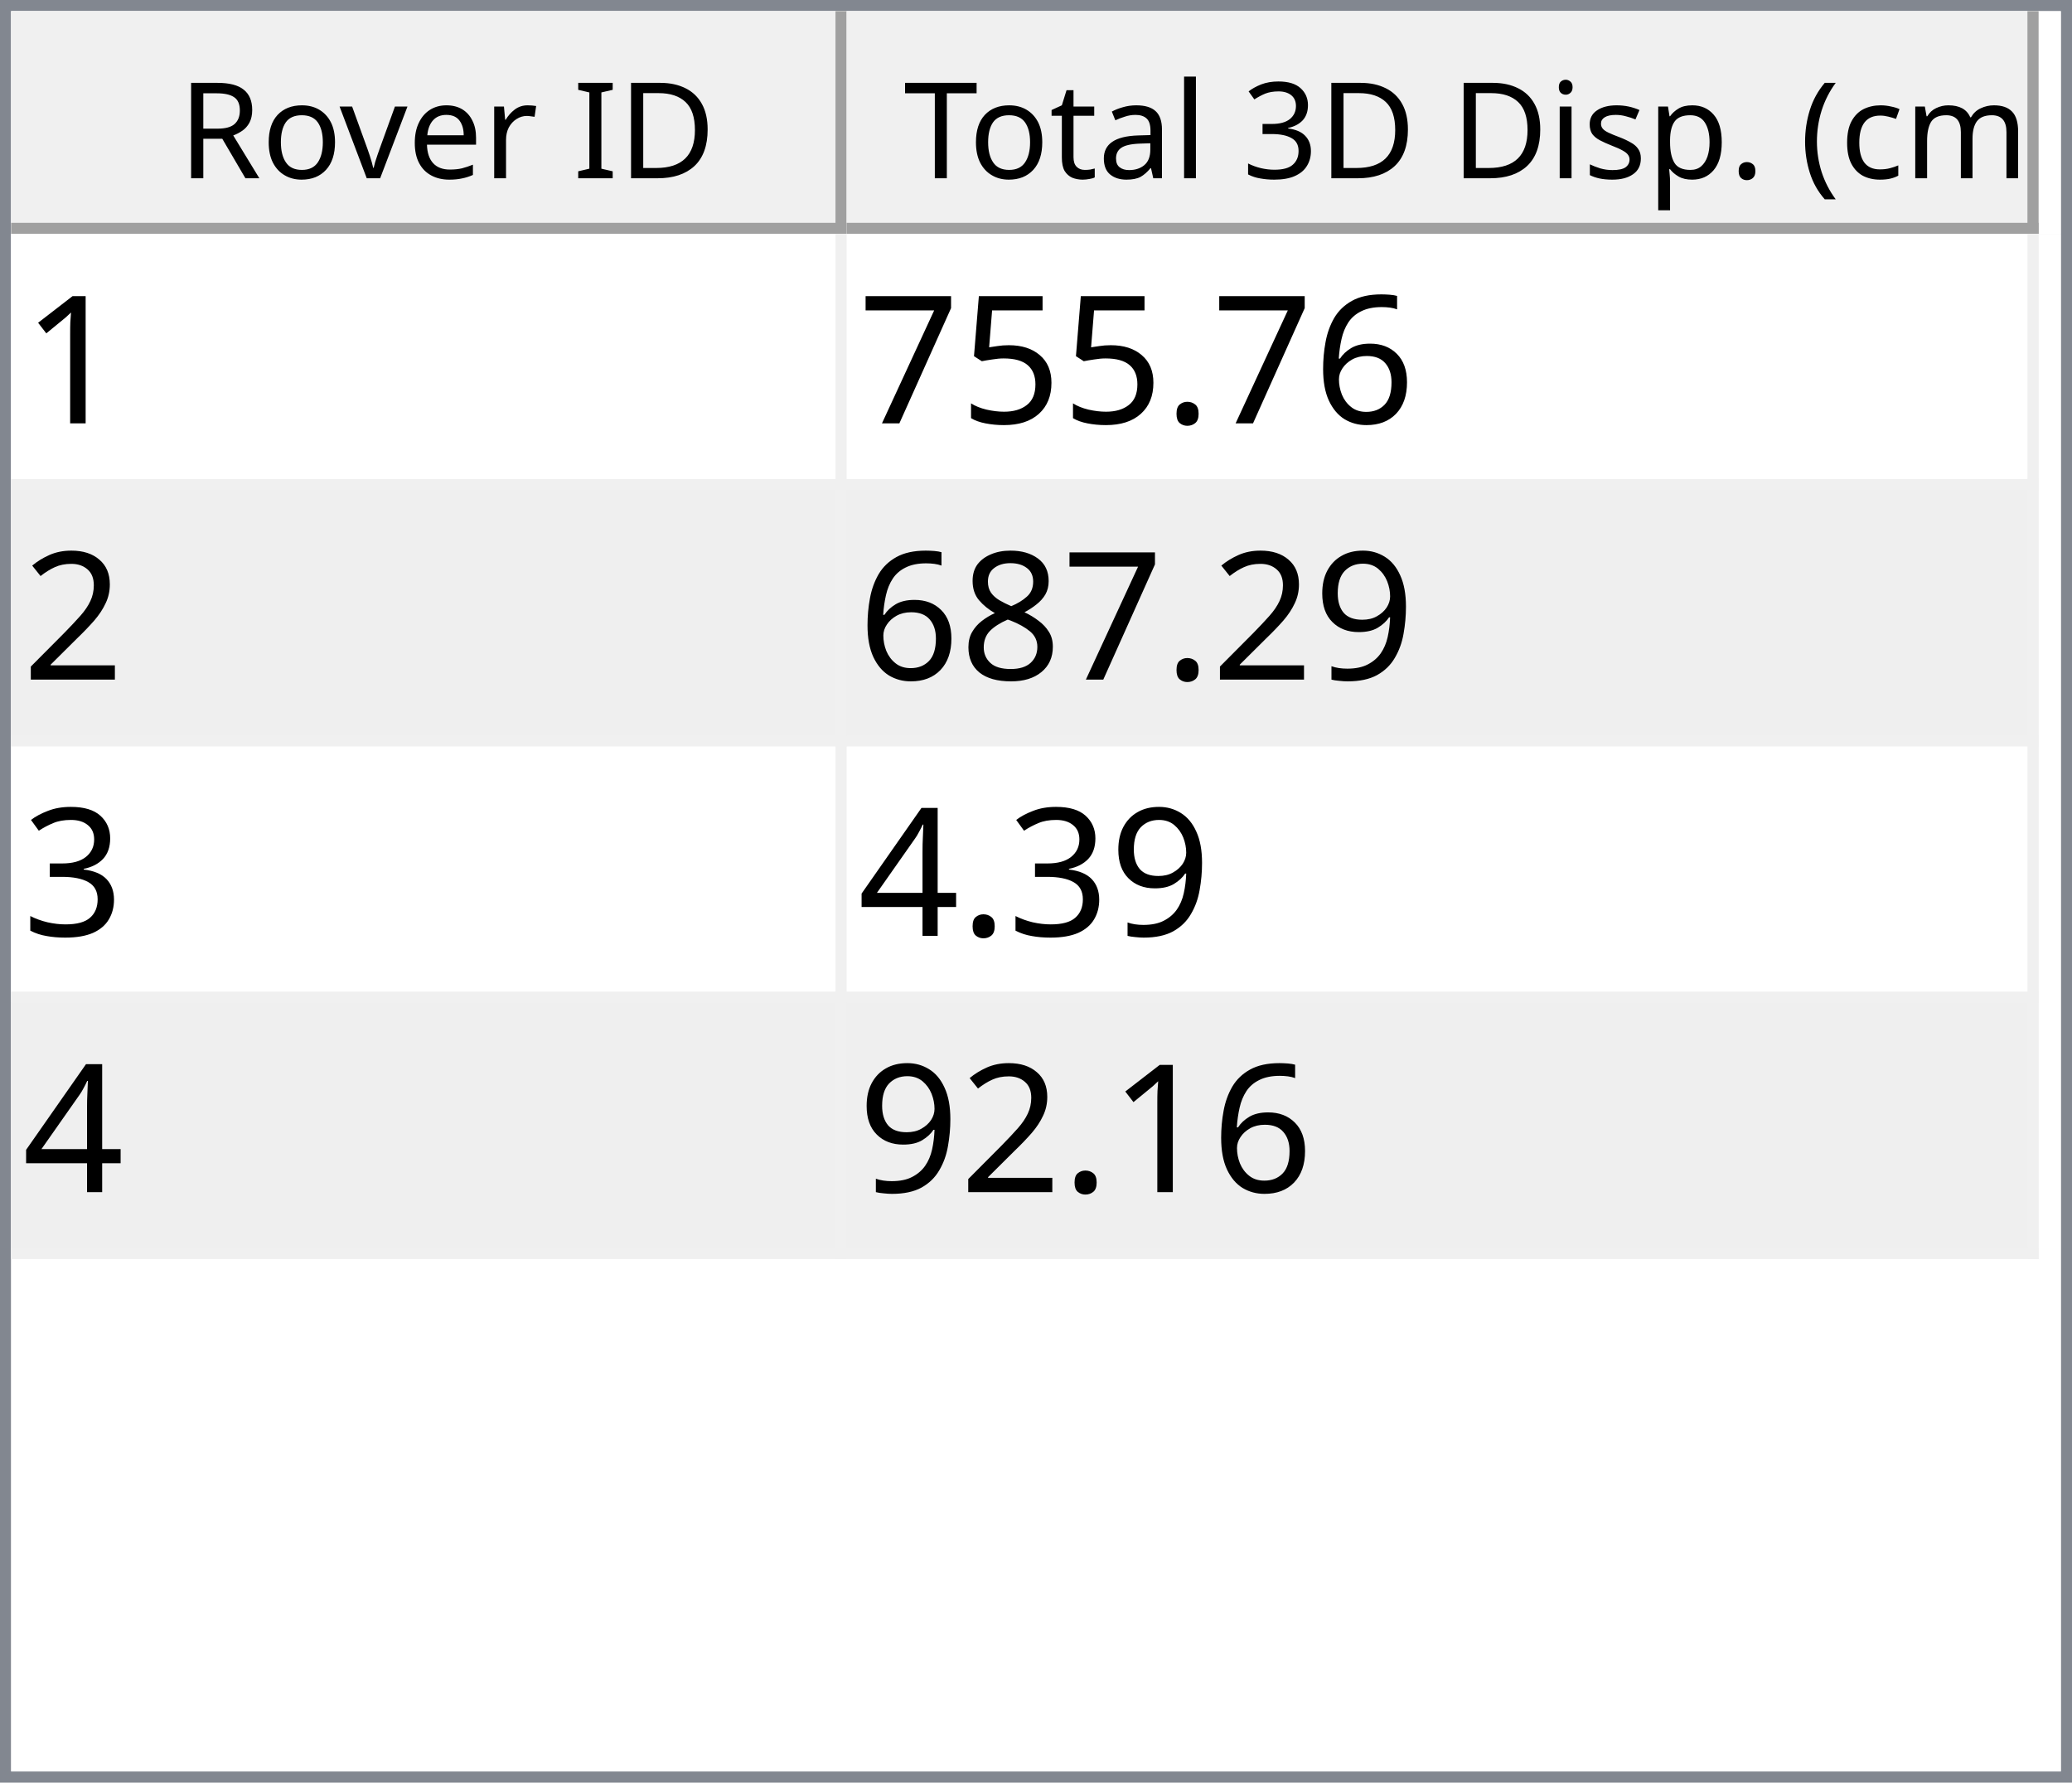
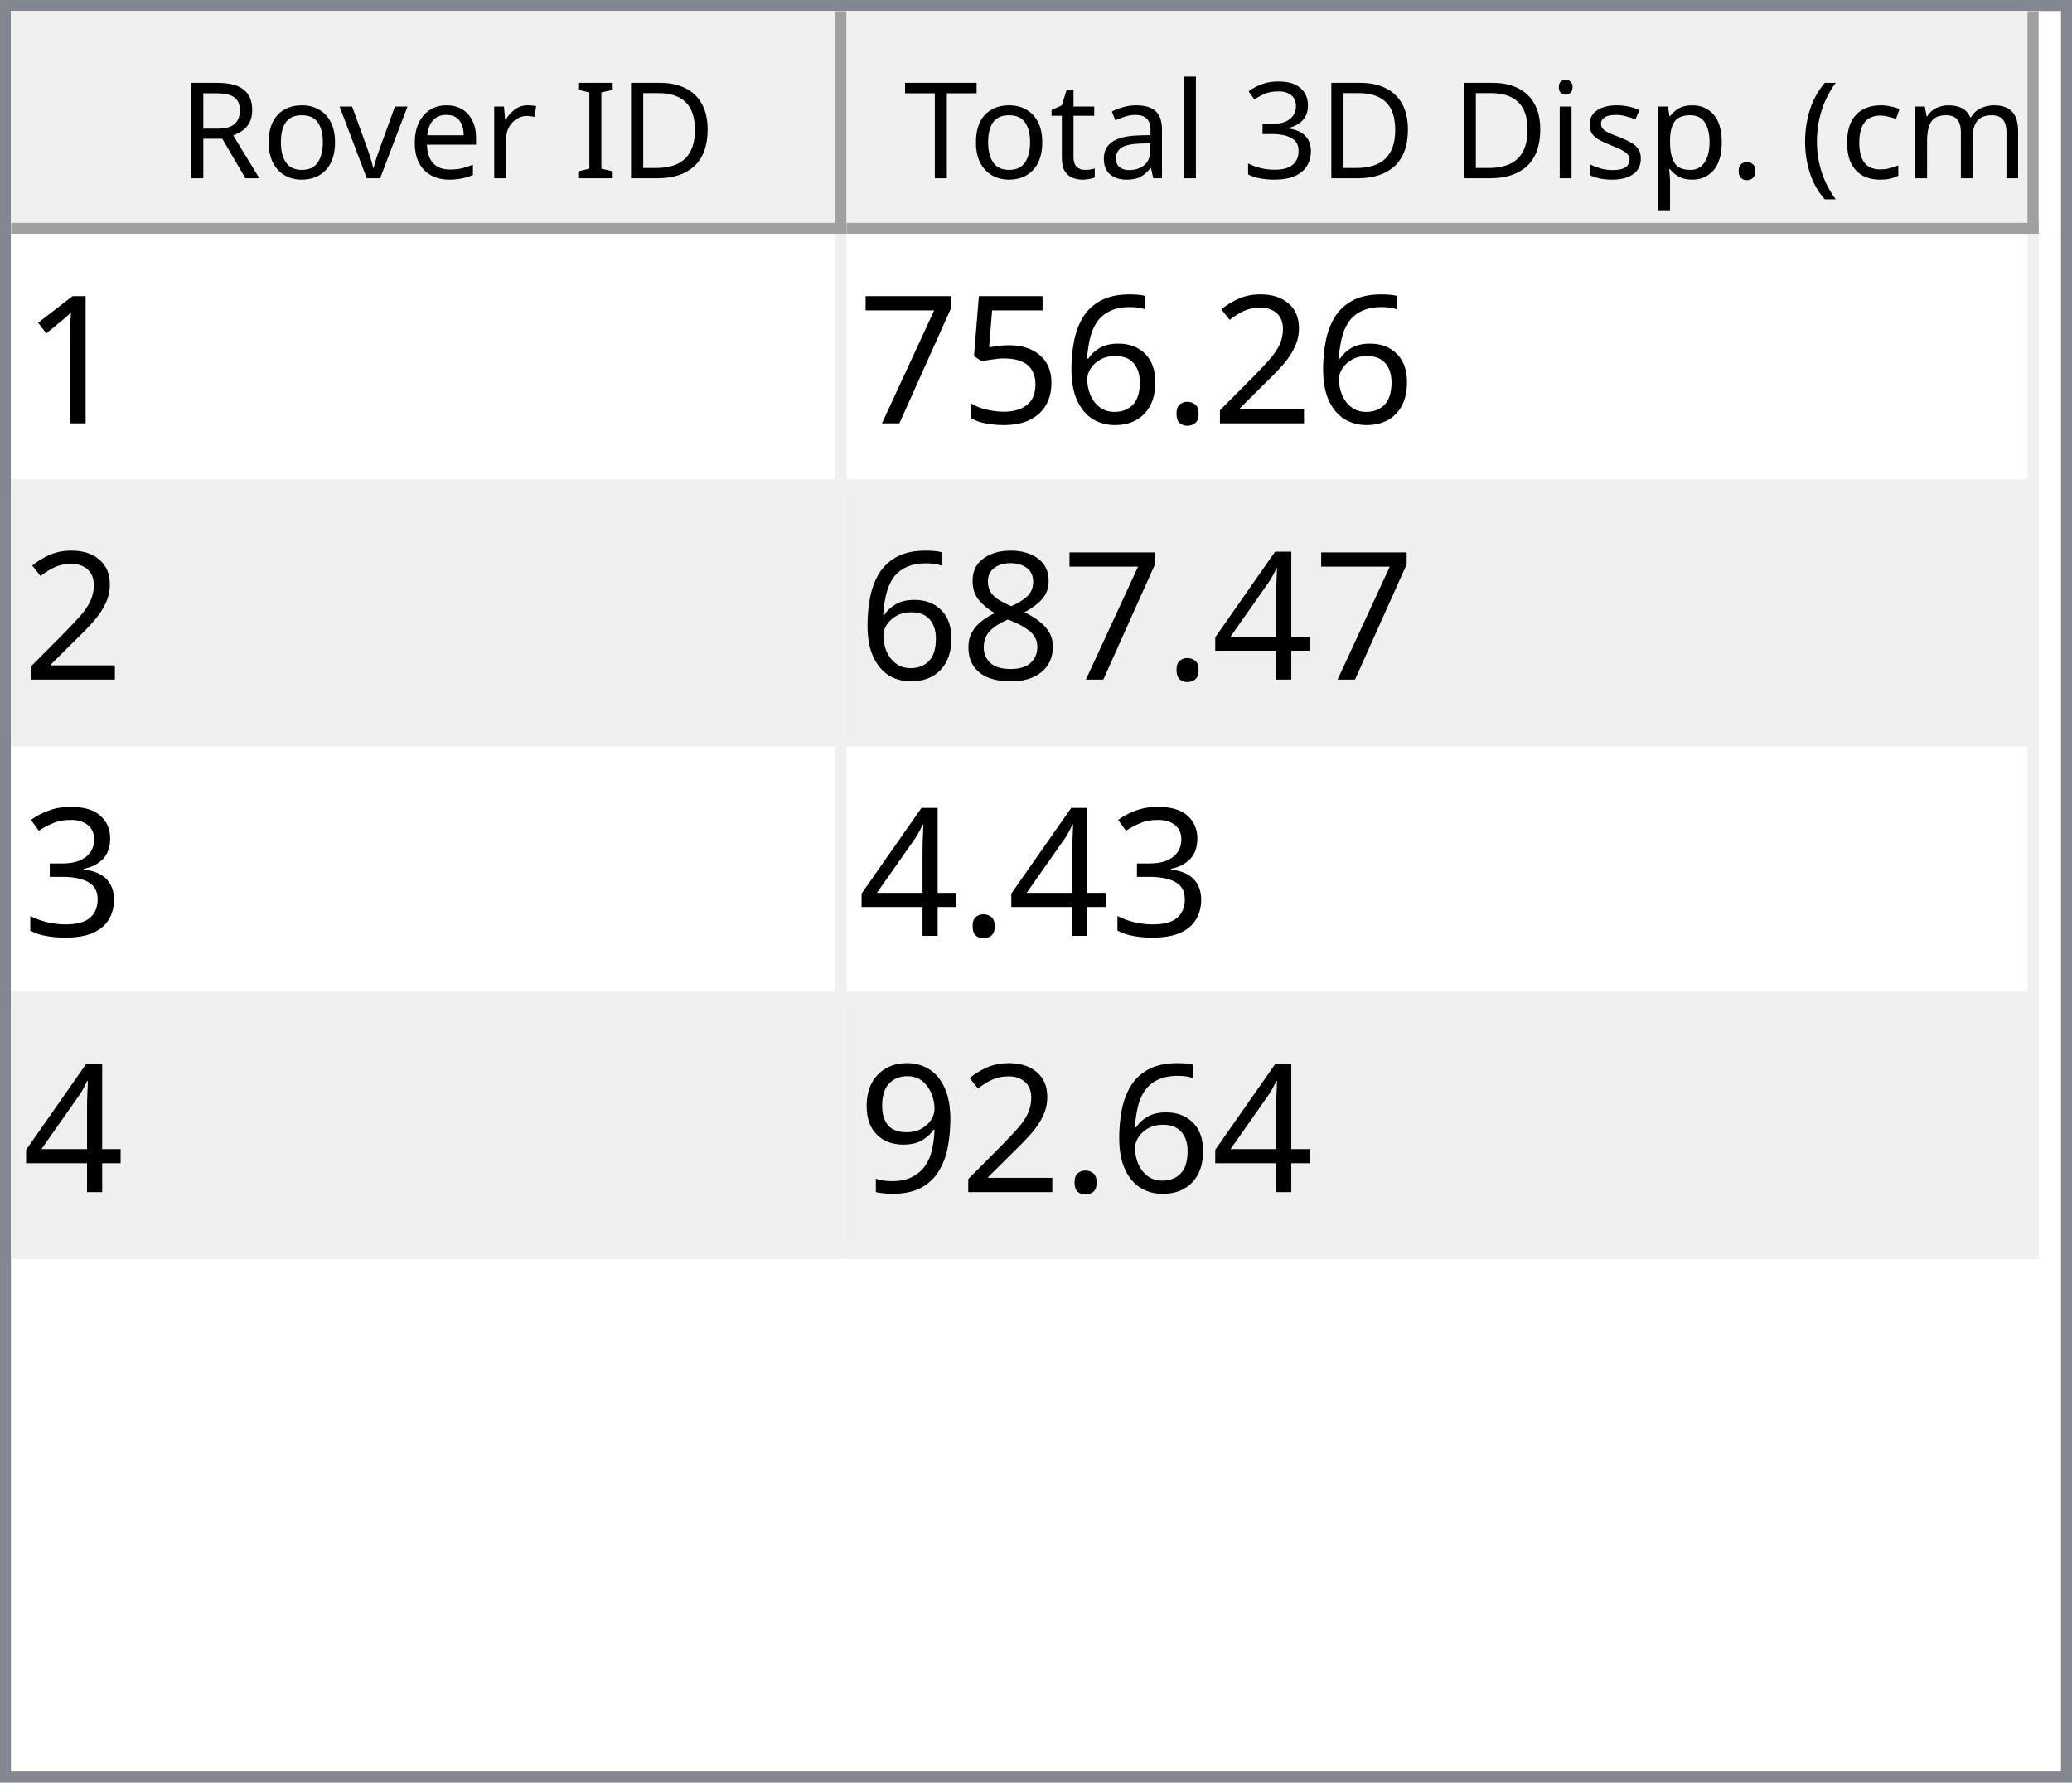
<svg xmlns="http://www.w3.org/2000/svg" style="fill-opacity:1; color-rendering:auto; color-interpolation:auto; text-rendering:auto; stroke:black; stroke-linecap:square; stroke-miterlimit:10; shape-rendering:auto; stroke-opacity:1; fill:black; stroke-dasharray:none; font-weight:normal; stroke-width:1; font-family:'Dialog'; font-style:normal; stroke-linejoin:miter; font-size:12px; stroke-dashoffset:0; image-rendering:auto;" width="186" height="160">
  <defs id="genericDefs" />
  <g>
    <defs id="defs1">
      <clipPath clipPathUnits="userSpaceOnUse" id="clipPath1">
        <path d="M0 0 L186 0 L186 160 L0 160 L0 0 Z" />
      </clipPath>
      <clipPath clipPathUnits="userSpaceOnUse" id="clipPath2">
        <path d="M0 0 L0 160 L186 160 L186 0 Z" />
      </clipPath>
      <clipPath clipPathUnits="userSpaceOnUse" id="clipPath3">
        <path d="M0 0 L0 20 L184 20 L184 0 Z" />
      </clipPath>
      <clipPath clipPathUnits="userSpaceOnUse" id="clipPath4">
        <path d="M0 0 L0 20 L75 20 L75 0 Z" />
      </clipPath>
      <clipPath clipPathUnits="userSpaceOnUse" id="clipPath5">
        <path d="M1 1 L1 19 L74 19 L74 1 Z" />
      </clipPath>
      <clipPath clipPathUnits="userSpaceOnUse" id="clipPath6">
        <path d="M0 0 L0 18 L73 18 L73 0 Z" />
      </clipPath>
      <clipPath clipPathUnits="userSpaceOnUse" id="clipPath7">
        <path d="M-0.5 -0.5 L-0.5 19.5 L74.5 19.5 L74.5 -0.5 Z" />
      </clipPath>
      <clipPath clipPathUnits="userSpaceOnUse" id="clipPath8">
        <path d="M0 0 L0 20 L107 20 L107 0 Z" />
      </clipPath>
      <clipPath clipPathUnits="userSpaceOnUse" id="clipPath9">
        <path d="M1 1 L1 19 L106 19 L106 1 Z" />
      </clipPath>
      <clipPath clipPathUnits="userSpaceOnUse" id="clipPath10">
        <path d="M0 0 L0 18 L105 18 L105 0 Z" />
      </clipPath>
      <clipPath clipPathUnits="userSpaceOnUse" id="clipPath11">
        <path d="M-0.5 -0.5 L-0.5 19.5 L106.5 19.5 L106.5 -0.5 Z" />
      </clipPath>
      <clipPath clipPathUnits="userSpaceOnUse" id="clipPath12">
        <path d="M0 0 L0 138 L184 138 L184 0 Z" />
      </clipPath>
      <clipPath clipPathUnits="userSpaceOnUse" id="clipPath13">
        <path d="M0 0 L0 92 L182 92 L182 0 Z" />
      </clipPath>
      <clipPath clipPathUnits="userSpaceOnUse" id="clipPath14">
        <path d="M-0.5 -0.5 L-0.5 91.5 L181.5 91.5 L181.5 -0.5 Z" />
      </clipPath>
      <clipPath clipPathUnits="userSpaceOnUse" id="clipPath15">
        <path d="M0 0 L0 22 L74 22 L74 0 Z" />
      </clipPath>
      <clipPath clipPathUnits="userSpaceOnUse" id="clipPath16">
        <path d="M0 0 L0 22 L106 22 L106 0 Z" />
      </clipPath>
      <font horiz-adv-x="64.551" id="font1">
        <font-face ascent="107.91" descent="25.098" units-per-em="100" style="font-style:normal; font-family:Segoe UI; font-weight:normal;" />
        <missing-glyph horiz-adv-x="64.551" d="M8.109 0 L8.109 68.266 L56.453 68.266 L56.453 0 L8.109 0 ZM15.328 7.234 L49.219 7.234 L49.219 61.031 L15.328 61.031 L15.328 7.234 Z" />
        <glyph unicode="D" horiz-adv-x="70.117" d="M9.188 0 L9.188 70.016 L28.516 70.016 Q65.531 70.016 65.531 35.891 Q65.531 19.672 55.25 9.836 Q44.969 0 27.734 0 L9.188 0 ZM17.391 62.594 L17.391 7.422 L27.828 7.422 Q41.609 7.422 49.273 14.797 Q56.938 22.172 56.938 35.688 Q56.938 62.594 28.328 62.594 L17.391 62.594 Z" />
        <glyph unicode="I" horiz-adv-x="26.611" d="M17.391 0 L9.188 0 L9.188 70.016 L17.391 70.016 L17.391 0 Z" />
        <glyph unicode=" " horiz-adv-x="27.393" d="" />
        <glyph unicode="r" horiz-adv-x="34.766" d="M34.188 41.891 Q32.078 43.5 28.125 43.5 Q23 43.5 19.555 38.672 Q16.109 33.844 16.109 25.484 L16.109 0 L8.109 0 L8.109 50 L16.109 50 L16.109 39.703 L16.312 39.703 Q18.016 44.969 21.531 47.922 Q25.047 50.875 29.391 50.875 Q32.516 50.875 34.188 50.203 L34.188 41.891 Z" />
        <glyph unicode="e" horiz-adv-x="52.295" d="M48.297 23 L12.984 23 Q13.188 14.656 17.484 10.109 Q21.781 5.562 29.297 5.562 Q37.75 5.562 44.828 11.141 L44.828 3.609 Q38.234 -1.172 27.391 -1.172 Q16.797 -1.172 10.742 5.641 Q4.688 12.453 4.688 24.812 Q4.688 36.469 11.305 43.82 Q17.922 51.172 27.734 51.172 Q37.547 51.172 42.922 44.828 Q48.297 38.484 48.297 27.203 L48.297 23 ZM40.094 29.781 Q40.047 36.719 36.75 40.578 Q33.453 44.438 27.594 44.438 Q21.922 44.438 17.969 40.383 Q14.016 36.328 13.094 29.781 L40.094 29.781 Z" />
        <glyph unicode="v" horiz-adv-x="47.9" d="M47.406 50 L27.484 0 L19.625 0 L0.688 50 L9.469 50 L22.172 13.672 Q23.578 9.672 23.922 6.688 L24.125 6.688 Q24.609 10.453 25.688 13.484 L38.969 50 L47.406 50 Z" />
        <glyph unicode="o" horiz-adv-x="58.594" d="M29 -1.172 Q17.922 -1.172 11.305 5.836 Q4.688 12.844 4.688 24.422 Q4.688 37.016 11.57 44.094 Q18.453 51.172 30.172 51.172 Q41.359 51.172 47.633 44.289 Q53.906 37.406 53.906 25.203 Q53.906 13.234 47.141 6.031 Q40.375 -1.172 29 -1.172 ZM29.594 44.438 Q21.875 44.438 17.383 39.188 Q12.891 33.938 12.891 24.703 Q12.891 15.828 17.43 10.695 Q21.969 5.562 29.594 5.562 Q37.359 5.562 41.531 10.594 Q45.703 15.625 45.703 24.906 Q45.703 34.281 41.531 39.359 Q37.359 44.438 29.594 44.438 Z" />
        <glyph unicode="R" horiz-adv-x="59.814" d="M59.375 0 L49.609 0 L37.891 19.625 Q36.281 22.359 34.766 24.289 Q33.25 26.219 31.664 27.438 Q30.078 28.656 28.25 29.219 Q26.422 29.781 24.125 29.781 L17.391 29.781 L17.391 0 L9.188 0 L9.188 70.016 L30.078 70.016 Q34.672 70.016 38.555 68.867 Q42.438 67.719 45.289 65.375 Q48.141 63.031 49.758 59.547 Q51.375 56.062 51.375 51.375 Q51.375 47.703 50.273 44.656 Q49.172 41.609 47.148 39.211 Q45.125 36.812 42.266 35.133 Q39.406 33.453 35.844 32.516 L35.844 32.328 Q37.594 31.547 38.891 30.547 Q40.188 29.547 41.359 28.18 Q42.531 26.812 43.68 25.078 Q44.828 23.344 46.234 21.047 L59.375 0 ZM17.391 62.594 L17.391 37.203 L28.516 37.203 Q31.594 37.203 34.203 38.133 Q36.812 39.062 38.719 40.797 Q40.625 42.531 41.703 45.047 Q42.781 47.562 42.781 50.688 Q42.781 56.297 39.141 59.445 Q35.5 62.594 28.609 62.594 L17.391 62.594 Z" />
        <glyph unicode=")" horiz-adv-x="30.176" d="M8.297 -15.922 L1.172 -15.922 Q16.406 2.344 16.406 26.812 Q16.406 51.469 1.078 70.016 L8.297 70.016 Q23.531 52.156 23.531 26.703 Q23.531 1.375 8.297 -15.922 Z" />
        <glyph unicode="m" horiz-adv-x="86.133" d="M79.109 0 L71.094 0 L71.094 28.719 Q71.094 37.016 68.531 40.727 Q65.969 44.438 59.906 44.438 Q54.781 44.438 51.195 39.75 Q47.609 35.062 47.609 28.516 L47.609 0 L39.594 0 L39.594 29.688 Q39.594 44.438 28.219 44.438 Q22.953 44.438 19.531 40.016 Q16.109 35.594 16.109 28.516 L16.109 0 L8.109 0 L8.109 50 L16.109 50 L16.109 42.094 L16.312 42.094 Q21.625 51.172 31.844 51.172 Q36.969 51.172 40.773 48.312 Q44.578 45.453 46 40.828 Q51.562 51.172 62.594 51.172 Q79.109 51.172 79.109 30.812 L79.109 0 Z" />
        <glyph unicode="c" horiz-adv-x="46.191" d="M42.188 2.297 Q36.422 -1.172 28.516 -1.172 Q17.828 -1.172 11.258 5.789 Q4.688 12.75 4.688 23.828 Q4.688 36.188 11.766 43.68 Q18.844 51.172 30.672 51.172 Q37.25 51.172 42.281 48.734 L42.281 40.531 Q36.719 44.438 30.375 44.438 Q22.703 44.438 17.797 38.945 Q12.891 33.453 12.891 24.516 Q12.891 15.719 17.508 10.641 Q22.125 5.562 29.891 5.562 Q36.422 5.562 42.188 9.906 L42.188 2.297 Z" />
        <glyph unicode="(" horiz-adv-x="30.176" d="M29.109 -15.922 L21.969 -15.922 Q6.844 1.375 6.844 26.703 Q6.844 52.156 21.969 70.016 L29.203 70.016 Q13.875 51.469 13.875 26.812 Q13.875 2.344 29.109 -15.922 Z" />
        <glyph unicode="." horiz-adv-x="21.68" d="M10.891 -1.078 Q8.641 -1.078 7.055 0.539 Q5.469 2.156 5.469 4.391 Q5.469 6.641 7.055 8.273 Q8.641 9.906 10.891 9.906 Q13.188 9.906 14.797 8.273 Q16.406 6.641 16.406 4.391 Q16.406 2.156 14.797 0.539 Q13.188 -1.078 10.891 -1.078 Z" />
        <glyph unicode="p" horiz-adv-x="58.789" d="M16.312 7.234 L16.109 7.234 L16.109 -23 L8.109 -23 L8.109 50 L16.109 50 L16.109 41.219 L16.312 41.219 Q22.219 51.172 33.594 51.172 Q43.266 51.172 48.688 44.461 Q54.109 37.75 54.109 26.469 Q54.109 13.922 48 6.375 Q41.891 -1.172 31.297 -1.172 Q21.578 -1.172 16.312 7.234 ZM16.109 27.391 L16.109 20.406 Q16.109 14.203 20.141 9.883 Q24.172 5.562 30.375 5.562 Q37.641 5.562 41.773 11.133 Q45.906 16.703 45.906 26.609 Q45.906 34.969 42.047 39.703 Q38.188 44.438 31.594 44.438 Q24.609 44.438 20.359 39.578 Q16.109 34.719 16.109 27.391 Z" />
        <glyph unicode="s" horiz-adv-x="42.432" d="M5.078 1.812 L5.078 10.406 Q11.625 5.562 19.484 5.562 Q30.031 5.562 30.031 12.594 Q30.031 14.594 29.125 15.992 Q28.219 17.391 26.68 18.461 Q25.141 19.531 23.07 20.383 Q21 21.234 18.609 22.172 Q15.281 23.484 12.766 24.828 Q10.25 26.172 8.57 27.859 Q6.891 29.547 6.031 31.695 Q5.172 33.844 5.172 36.719 Q5.172 40.234 6.789 42.945 Q8.406 45.656 11.086 47.484 Q13.766 49.312 17.211 50.242 Q20.656 51.172 24.312 51.172 Q30.812 51.172 35.938 48.922 L35.938 40.828 Q30.422 44.438 23.25 44.438 Q21 44.438 19.195 43.922 Q17.391 43.406 16.094 42.477 Q14.797 41.547 14.086 40.258 Q13.375 38.969 13.375 37.406 Q13.375 35.453 14.086 34.133 Q14.797 32.812 16.164 31.789 Q17.531 30.766 19.484 29.938 Q21.438 29.109 23.922 28.125 Q27.25 26.859 29.883 25.516 Q32.516 24.172 34.375 22.484 Q36.234 20.797 37.234 18.602 Q38.234 16.406 38.234 13.375 Q38.234 9.672 36.602 6.938 Q34.969 4.203 32.234 2.398 Q29.5 0.594 25.93 -0.289 Q22.359 -1.172 18.453 -1.172 Q10.75 -1.172 5.078 1.812 Z" />
        <glyph unicode="i" horiz-adv-x="24.219" d="M12.203 62.703 Q10.062 62.703 8.547 64.164 Q7.031 65.625 7.031 67.875 Q7.031 70.125 8.547 71.609 Q10.062 73.094 12.203 73.094 Q14.406 73.094 15.945 71.609 Q17.484 70.125 17.484 67.875 Q17.484 65.719 15.945 64.211 Q14.406 62.703 12.203 62.703 ZM16.109 0 L8.109 0 L8.109 50 L16.109 50 L16.109 0 Z" />
        <glyph unicode="3" horiz-adv-x="53.906" d="M46.531 19.828 Q46.531 15.094 44.75 11.211 Q42.969 7.328 39.719 4.57 Q36.469 1.812 31.93 0.297 Q27.391 -1.219 21.922 -1.219 Q11.922 -1.219 6 2.594 L6 11.188 Q13.094 5.609 22.219 5.609 Q25.875 5.609 28.828 6.539 Q31.781 7.469 33.906 9.227 Q36.031 10.984 37.18 13.477 Q38.328 15.969 38.328 19.094 Q38.328 32.812 18.797 32.812 L12.984 32.812 L12.984 39.594 L18.5 39.594 Q35.797 39.594 35.797 52.484 Q35.797 64.406 22.609 64.406 Q15.188 64.406 8.688 59.422 L8.688 67.188 Q15.375 71.188 24.609 71.188 Q29 71.188 32.57 69.969 Q36.141 68.75 38.68 66.555 Q41.219 64.359 42.609 61.281 Q44 58.203 44 54.5 Q44 40.672 30.031 36.719 L30.031 36.531 Q33.594 36.141 36.625 34.797 Q39.656 33.453 41.852 31.305 Q44.047 29.156 45.289 26.25 Q46.531 23.344 46.531 19.828 Z" />
        <glyph unicode="l" horiz-adv-x="24.219" d="M16.109 0 L8.109 0 L8.109 74.031 L16.109 74.031 L16.109 0 Z" />
        <glyph unicode="a" horiz-adv-x="50.879" d="M43.891 0 L35.891 0 L35.891 7.812 L35.688 7.812 Q30.469 -1.172 20.312 -1.172 Q12.844 -1.172 8.617 2.781 Q4.391 6.734 4.391 13.281 Q4.391 27.297 20.906 29.594 L35.891 31.688 Q35.891 44.438 25.594 44.438 Q16.547 44.438 9.281 38.281 L9.281 46.484 Q16.656 51.172 26.266 51.172 Q43.891 51.172 43.891 32.516 L43.891 0 ZM35.891 25.297 L23.828 23.641 Q18.266 22.859 15.43 20.875 Q12.594 18.891 12.594 13.875 Q12.594 10.203 15.211 7.883 Q17.828 5.562 22.172 5.562 Q28.125 5.562 32.008 9.742 Q35.891 13.922 35.891 20.312 L35.891 25.297 Z" />
        <glyph unicode="t" horiz-adv-x="33.887" d="M31.297 0.484 Q28.469 -1.078 23.828 -1.078 Q10.688 -1.078 10.688 13.578 L10.688 43.172 L2.094 43.172 L2.094 50 L10.688 50 L10.688 62.203 L18.703 64.797 L18.703 50 L31.297 50 L31.297 43.172 L18.703 43.172 L18.703 14.984 Q18.703 9.969 20.414 7.82 Q22.125 5.672 26.078 5.672 Q29.109 5.672 31.297 7.328 L31.297 0.484 Z" />
        <glyph unicode="T" horiz-adv-x="52.393" d="M50.594 62.594 L30.375 62.594 L30.375 0 L22.172 0 L22.172 62.594 L2 62.594 L2 70.016 L50.594 70.016 L50.594 62.594 Z" />
      </font>
      <font horiz-adv-x="75.0" id="font2">
        <font-face ascent="100.537" descent="21.973" units-per-em="100" style="font-style:normal; font-family:sans-serif; font-weight:normal;" />
        <missing-glyph horiz-adv-x="75.0" d="M12.5 0 L12.5 62.5 L62.5 62.5 L62.5 0 L12.5 0 ZM14.062 1.562 L60.938 1.562 L60.938 60.938 L14.062 60.938 L14.062 1.562 Z" />
        <glyph unicode="1" horiz-adv-x="55.615" d="M37.25 0 L28.469 0 L28.469 56 Q25.297 52.984 20.141 49.953 Q14.984 46.922 10.891 45.406 L10.891 53.906 Q18.266 57.375 23.781 62.305 Q29.297 67.234 31.594 71.875 L37.25 71.875 L37.25 0 Z" />
+         <glyph unicode="2" horiz-adv-x="55.615" d="M50.344 8.453 L50.344 0 L3.031 0 Q2.938 3.172 4.047 6.109 Q5.859 10.938 9.836 15.625 Q13.812 20.312 21.344 26.469 Q33.016 36.031 37.117 41.625 Q41.219 47.219 41.219 52.203 Q41.219 57.422 37.477 61.008 Q33.734 64.594 27.734 64.594 Q21.391 64.594 17.578 60.789 Q13.766 56.984 13.719 50.25 L4.688 51.172 Q5.609 61.281 11.664 66.578 Q17.719 71.875 27.938 71.875 Q38.234 71.875 44.242 66.164 Q50.25 60.453 50.25 52 Q50.25 47.703 48.492 43.555 Q46.734 39.406 42.656 34.812 Q38.578 30.219 29.109 22.219 Q21.188 15.578 18.945 13.211 Q16.703 10.844 15.234 8.453 L50.344 8.453 Z" />
+         <glyph unicode="." horiz-adv-x="27.783" d="M9.078 0 L9.078 10.016 L19.094 10.016 L19.094 0 L9.078 0 Z" />
        <glyph unicode="6" horiz-adv-x="55.615" d="M49.75 54.047 L41.016 53.375 Q39.844 58.547 37.703 60.891 Q34.125 64.656 28.906 64.656 Q24.703 64.656 21.531 62.312 Q17.391 59.281 14.992 53.469 Q12.594 47.656 12.5 36.922 Q15.672 41.75 20.266 44.094 Q24.859 46.438 29.891 46.438 Q38.672 46.438 44.852 39.969 Q51.031 33.5 51.031 23.25 Q51.031 16.5 48.125 10.719 Q45.219 4.938 40.141 1.859 Q35.062 -1.219 28.609 -1.219 Q17.625 -1.219 10.695 6.859 Q3.766 14.938 3.766 33.5 Q3.766 54.25 11.422 63.672 Q18.109 71.875 29.438 71.875 Q37.891 71.875 43.289 67.141 Q48.688 62.406 49.75 54.047 ZM13.875 23.188 Q13.875 18.656 15.797 14.508 Q17.719 10.359 21.188 8.18 Q24.656 6 28.469 6 Q34.031 6 38.039 10.492 Q42.047 14.984 42.047 22.703 Q42.047 30.125 38.086 34.398 Q34.125 38.672 28.125 38.672 Q22.172 38.672 18.023 34.398 Q13.875 30.125 13.875 23.188 Z" />
-         <glyph unicode="." horiz-adv-x="27.783" d="M9.078 0 L9.078 10.016 L19.094 10.016 L19.094 0 L9.078 0 Z" />
        <glyph unicode="5" horiz-adv-x="55.615" d="M4.156 18.75 L13.375 19.531 Q14.406 12.797 18.141 9.398 Q21.875 6 27.156 6 Q33.5 6 37.891 10.789 Q42.281 15.578 42.281 23.484 Q42.281 31 38.062 35.352 Q33.844 39.703 27 39.703 Q22.75 39.703 19.336 37.773 Q15.922 35.844 13.969 32.766 L5.719 33.844 L12.641 70.609 L48.25 70.609 L48.25 62.203 L19.672 62.203 L15.828 42.969 Q22.266 47.469 29.344 47.469 Q38.719 47.469 45.164 40.969 Q51.609 34.469 51.609 24.266 Q51.609 14.547 45.953 7.469 Q39.062 -1.219 27.156 -1.219 Q17.391 -1.219 11.211 4.25 Q5.031 9.719 4.156 18.75 Z" />
        <glyph unicode="7" horiz-adv-x="55.615" d="M4.734 62.203 L4.734 70.656 L51.078 70.656 L51.078 63.812 Q44.234 56.547 37.523 44.484 Q30.812 32.422 27.156 19.672 Q24.516 10.688 23.781 0 L14.75 0 Q14.891 8.453 18.062 20.414 Q21.234 32.375 27.172 43.484 Q33.109 54.594 39.797 62.203 L4.734 62.203 Z" />
-         <glyph unicode="2" horiz-adv-x="55.615" d="M50.344 8.453 L50.344 0 L3.031 0 Q2.938 3.172 4.047 6.109 Q5.859 10.938 9.836 15.625 Q13.812 20.312 21.344 26.469 Q33.016 36.031 37.117 41.625 Q41.219 47.219 41.219 52.203 Q41.219 57.422 37.477 61.008 Q33.734 64.594 27.734 64.594 Q21.391 64.594 17.578 60.789 Q13.766 56.984 13.719 50.25 L4.688 51.172 Q5.609 61.281 11.664 66.578 Q17.719 71.875 27.938 71.875 Q38.234 71.875 44.242 66.164 Q50.25 60.453 50.25 52 Q50.25 47.703 48.492 43.555 Q46.734 39.406 42.656 34.812 Q38.578 30.219 29.109 22.219 Q21.188 15.578 18.945 13.211 Q16.703 10.844 15.234 8.453 L50.344 8.453 Z" />
-         <glyph unicode="9" horiz-adv-x="55.615" d="M5.469 16.547 L13.922 17.328 Q14.984 11.375 18.016 8.688 Q21.047 6 25.781 6 Q29.828 6 32.883 7.859 Q35.938 9.719 37.891 12.82 Q39.844 15.922 41.164 21.195 Q42.484 26.469 42.484 31.938 Q42.484 32.516 42.438 33.688 Q39.797 29.5 35.234 26.883 Q30.672 24.266 25.344 24.266 Q16.453 24.266 10.305 30.711 Q4.156 37.156 4.156 47.703 Q4.156 58.594 10.578 65.234 Q17 71.875 26.656 71.875 Q33.641 71.875 39.43 68.117 Q45.219 64.359 48.219 57.398 Q51.219 50.438 51.219 37.25 Q51.219 23.531 48.242 15.406 Q45.266 7.281 39.383 3.031 Q33.5 -1.219 25.594 -1.219 Q17.188 -1.219 11.867 3.445 Q6.547 8.109 5.469 16.547 ZM41.453 48.141 Q41.453 55.719 37.43 60.156 Q33.406 64.594 27.734 64.594 Q21.875 64.594 17.531 59.812 Q13.188 55.031 13.188 47.406 Q13.188 40.578 17.312 36.305 Q21.438 32.031 27.484 32.031 Q33.594 32.031 37.523 36.305 Q41.453 40.578 41.453 48.141 Z" />
+         <glyph unicode="4" horiz-adv-x="55.615" d="M32.328 0 L32.328 17.141 L1.266 17.141 L1.266 25.203 L33.938 71.578 L41.109 71.578 L41.109 25.203 L50.781 25.203 L50.781 17.141 L41.109 17.141 L41.109 0 L32.328 0 ZM32.328 25.203 L32.328 57.469 L9.906 25.203 L32.328 25.203 Z" />
        <glyph unicode="8" horiz-adv-x="55.615" d="M17.672 38.812 Q12.203 40.828 9.57 44.539 Q6.938 48.25 6.938 53.422 Q6.938 61.234 12.555 66.555 Q18.172 71.875 27.484 71.875 Q36.859 71.875 42.578 66.43 Q48.297 60.984 48.297 53.172 Q48.297 48.188 45.68 44.508 Q43.062 40.828 37.75 38.812 Q44.344 36.672 47.781 31.883 Q51.219 27.094 51.219 20.453 Q51.219 11.281 44.727 5.031 Q38.234 -1.219 27.641 -1.219 Q17.047 -1.219 10.547 5.055 Q4.047 11.328 4.047 20.703 Q4.047 27.688 7.594 32.398 Q11.141 37.109 17.672 38.812 ZM15.922 53.719 Q15.922 48.641 19.195 45.414 Q22.469 42.188 27.688 42.188 Q32.766 42.188 36.016 45.383 Q39.266 48.578 39.266 53.219 Q39.266 58.062 35.914 61.359 Q32.562 64.656 27.594 64.656 Q22.562 64.656 19.242 61.43 Q15.922 58.203 15.922 53.719 ZM13.094 20.656 Q13.094 16.891 14.875 13.375 Q16.656 9.859 20.172 7.93 Q23.688 6 27.734 6 Q34.031 6 38.133 10.055 Q42.234 14.109 42.234 20.359 Q42.234 26.703 38.016 30.859 Q33.797 35.016 27.438 35.016 Q21.234 35.016 17.164 30.914 Q13.094 26.812 13.094 20.656 Z" />
        <glyph unicode="3" horiz-adv-x="55.615" d="M4.203 18.891 L12.984 20.062 Q14.5 12.594 18.141 9.297 Q21.781 6 27 6 Q33.203 6 37.477 10.297 Q41.75 14.594 41.75 20.953 Q41.75 27 37.797 30.93 Q33.844 34.859 27.734 34.859 Q25.25 34.859 21.531 33.891 L22.516 41.609 Q23.391 41.5 23.922 41.5 Q29.547 41.5 34.039 44.43 Q38.531 47.359 38.531 53.469 Q38.531 58.297 35.258 61.477 Q31.984 64.656 26.812 64.656 Q21.688 64.656 18.266 61.43 Q14.844 58.203 13.875 51.766 L5.078 53.328 Q6.688 62.156 12.398 67.016 Q18.109 71.875 26.609 71.875 Q32.469 71.875 37.398 69.359 Q42.328 66.844 44.945 62.5 Q47.562 58.156 47.562 53.266 Q47.562 48.641 45.07 44.828 Q42.578 41.016 37.703 38.766 Q44.047 37.312 47.562 32.695 Q51.078 28.078 51.078 21.141 Q51.078 11.766 44.242 5.25 Q37.406 -1.266 26.953 -1.266 Q17.531 -1.266 11.305 4.352 Q5.078 9.969 4.203 18.891 Z" />
-         <glyph unicode="4" horiz-adv-x="55.615" d="M32.328 0 L32.328 17.141 L1.266 17.141 L1.266 25.203 L33.938 71.578 L41.109 71.578 L41.109 25.203 L50.781 25.203 L50.781 17.141 L41.109 17.141 L41.109 0 L32.328 0 ZM32.328 25.203 L32.328 57.469 L9.906 25.203 L32.328 25.203 Z" />
+         <glyph unicode="9" horiz-adv-x="55.615" d="M5.469 16.547 L13.922 17.328 Q14.984 11.375 18.016 8.688 Q21.047 6 25.781 6 Q29.828 6 32.883 7.859 Q35.938 9.719 37.891 12.82 Q39.844 15.922 41.164 21.195 Q42.484 26.469 42.484 31.938 Q42.484 32.516 42.438 33.688 Q39.797 29.5 35.234 26.883 Q30.672 24.266 25.344 24.266 Q16.453 24.266 10.305 30.711 Q4.156 37.156 4.156 47.703 Q4.156 58.594 10.578 65.234 Q17 71.875 26.656 71.875 Q33.641 71.875 39.43 68.117 Q45.219 64.359 48.219 57.398 Q51.219 50.438 51.219 37.25 Q51.219 23.531 48.242 15.406 Q45.266 7.281 39.383 3.031 Q33.5 -1.219 25.594 -1.219 Q17.188 -1.219 11.867 3.445 Q6.547 8.109 5.469 16.547 ZM41.453 48.141 Q41.453 55.719 37.43 60.156 Q33.406 64.594 27.734 64.594 Q21.875 64.594 17.531 59.812 Q13.188 55.031 13.188 47.406 Q13.188 40.578 17.312 36.305 Q21.438 32.031 27.484 32.031 Q33.594 32.031 37.523 36.305 Q41.453 40.578 41.453 48.141 Z" />
      </font>
    </defs>
    <g style="fill:white; stroke:white;">
      <rect x="0" y="0" width="186" style="clip-path:url(#clipPath1); stroke:none;" height="160" />
    </g>
    <g style="fill:white; text-rendering:optimizeSpeed; color-rendering:optimizeSpeed; image-rendering:optimizeSpeed; shape-rendering:crispEdges; stroke:white; color-interpolation:sRGB;">
      <rect x="0" width="186" height="160" y="0" style="stroke:none;" />
      <path style="stroke:none;" d="M0 160 L186 160 L186 0 L0 0 Z" />
    </g>
    <g style="fill:rgb(240,240,240); font-family:'Segoe UI'; stroke:rgb(240,240,240);">
      <rect x="0" y="0" width="186" style="clip-path:url(#clipPath2); stroke:none;" height="160" />
    </g>
    <g style="fill:rgb(130,135,144); font-family:'Segoe UI'; stroke:rgb(130,135,144);">
      <path d="M0 0 L186 0 L186 160 L0 160 L0 0 ZM1 1 L185 1 L185 159 L1 159 L1 1 Z" style="fill-rule:evenodd; clip-path:url(#clipPath2); stroke:none;" />
    </g>
    <g style="fill:white; font-family:'Segoe UI'; stroke:white;" transform="translate(1,1)">
      <rect x="0" y="0" width="184" style="clip-path:url(#clipPath3); stroke:none;" height="20" />
    </g>
    <g style="fill:rgb(240,240,240); font-family:'Segoe UI'; stroke:rgb(240,240,240);" transform="translate(1,1)">
      <rect x="0" y="0" width="75" style="clip-path:url(#clipPath4); stroke:none;" height="20" />
    </g>
    <g style="font-family:'Segoe UI';" transform="translate(2,2)">
      <text x="14" xml:space="preserve" y="14" style="clip-path:url(#clipPath6); stroke:none;">Rover ID</text>
    </g>
    <g style="fill:rgb(160,160,160); font-family:'Segoe UI'; stroke:rgb(160,160,160); stroke-linejoin:bevel;" transform="translate(1.5,1.5)">
      <line x1="74" x2="74" y1="0" style="fill:none; clip-path:url(#clipPath7);" y2="19" />
    </g>
    <g style="fill:rgb(160,160,160); font-family:'Segoe UI'; stroke:rgb(160,160,160); stroke-linejoin:bevel;" transform="matrix(1,0,0,1,1,1) translate(0.5,0.5)">
      <line x1="0" x2="74" y1="19" style="fill:none; clip-path:url(#clipPath7);" y2="19" />
    </g>
    <g style="fill:rgb(240,240,240); font-family:'Segoe UI'; stroke:rgb(240,240,240);" transform="translate(76,1)">
      <rect x="0" y="0" width="107" style="clip-path:url(#clipPath8); stroke:none;" height="20" />
    </g>
    <g style="font-family:'Segoe UI';" transform="translate(77,2)">
      <text x="1" xml:space="preserve" y="14" style="clip-path:url(#clipPath10); stroke:none;"> Total 3D Disp. (cm)</text>
    </g>
    <g style="fill:rgb(160,160,160); font-family:'Segoe UI'; stroke:rgb(160,160,160); stroke-linejoin:bevel;" transform="translate(76.5,1.5)">
      <line x1="106" x2="106" y1="0" style="fill:none; clip-path:url(#clipPath11);" y2="19" />
    </g>
    <g style="fill:rgb(160,160,160); font-family:'Segoe UI'; stroke:rgb(160,160,160); stroke-linejoin:bevel;" transform="matrix(1,0,0,1,76,1) translate(0.5,0.5)">
      <line x1="0" x2="106" y1="19" style="fill:none; clip-path:url(#clipPath11);" y2="19" />
    </g>
    <g style="fill:white; font-family:'Segoe UI'; stroke:white;" transform="translate(1,21)">
      <rect x="0" y="0" width="184" style="clip-path:url(#clipPath12); stroke:none;" height="138" />
    </g>
    <g style="fill:rgb(240,240,240); font-size:16px; font-family:sans-serif; stroke:rgb(240,240,240);" transform="translate(1,21)">
      <rect x="0" y="0" width="182" style="clip-path:url(#clipPath13); stroke:none;" height="92" />
      <line transform="translate(0.5,0.5)" x1="0" x2="181" y1="22" style="clip-path:url(#clipPath14); fill:none; stroke-linejoin:bevel;" y2="22" />
    </g>
    <g transform="matrix(1,0,0,1,1,21) translate(0.5,0.5)" style="fill:rgb(240,240,240); font-size:16px; font-family:sans-serif; stroke:rgb(240,240,240); stroke-linejoin:bevel;">
      <line x1="0" x2="181" y1="45" style="fill:none; clip-path:url(#clipPath14);" y2="45" />
    </g>
    <g transform="matrix(1,0,0,1,1,21) translate(0.5,0.5)" style="fill:rgb(240,240,240); font-size:16px; font-family:sans-serif; stroke:rgb(240,240,240); stroke-linejoin:bevel;">
      <line x1="0" x2="181" y1="68" style="fill:none; clip-path:url(#clipPath14);" y2="68" />
    </g>
    <g transform="matrix(1,0,0,1,1,21) translate(0.5,0.5)" style="fill:rgb(240,240,240); font-size:16px; font-family:sans-serif; stroke:rgb(240,240,240); stroke-linejoin:bevel;">
      <line x1="0" x2="181" y1="91" style="fill:none; clip-path:url(#clipPath14);" y2="91" />
    </g>
    <g transform="matrix(1,0,0,1,1,21) translate(0.5,0.5)" style="fill:rgb(240,240,240); font-size:16px; font-family:sans-serif; stroke:rgb(240,240,240); stroke-linejoin:bevel;">
      <line x1="74" x2="74" y1="0" style="fill:none; clip-path:url(#clipPath14);" y2="91" />
    </g>
    <g transform="matrix(1,0,0,1,1,21) translate(0.5,0.5)" style="fill:rgb(240,240,240); font-size:16px; font-family:sans-serif; stroke:rgb(240,240,240); stroke-linejoin:bevel;">
      <line x1="181" x2="181" y1="0" style="fill:none; clip-path:url(#clipPath14);" y2="91" />
    </g>
    <g style="fill:white; font-size:16px; font-family:sans-serif; stroke:white;" transform="matrix(1,0,0,1,1,21)">
      <rect x="0" y="0" width="74" style="clip-path:url(#clipPath15); stroke:none;" height="22" />
      <text x="1" y="17" style="fill:black; clip-path:url(#clipPath15); stroke:none;" xml:space="preserve">1</text>
    </g>
    <g style="fill:white; font-size:16px; font-family:sans-serif; stroke:white;" transform="matrix(1,0,0,1,1,21) translate(75,0)">
      <rect x="0" y="0" width="106" style="clip-path:url(#clipPath16); stroke:none;" height="22" />
-       <text x="1" y="17" style="fill:black; clip-path:url(#clipPath16); stroke:none;" xml:space="preserve">755.76</text>
+       <text x="1" y="17" style="fill:black; clip-path:url(#clipPath16); stroke:none;" xml:space="preserve">756.26</text>
    </g>
    <g style="fill:rgb(239,239,239); font-size:16px; font-family:sans-serif; stroke:rgb(239,239,239);" transform="matrix(1,0,0,1,1,21) translate(0,23)">
      <rect x="0" y="0" width="74" style="clip-path:url(#clipPath15); stroke:none;" height="22" />
      <text x="1" y="17" style="fill:black; clip-path:url(#clipPath15); stroke:none;" xml:space="preserve">2</text>
    </g>
    <g style="fill:rgb(239,239,239); font-size:16px; font-family:sans-serif; stroke:rgb(239,239,239);" transform="matrix(1,0,0,1,1,21) translate(75,23)">
      <rect x="0" y="0" width="106" style="clip-path:url(#clipPath16); stroke:none;" height="22" />
-       <text x="1" y="17" style="fill:black; clip-path:url(#clipPath16); stroke:none;" xml:space="preserve">687.29</text>
+       <text x="1" y="17" style="fill:black; clip-path:url(#clipPath16); stroke:none;" xml:space="preserve">687.47</text>
    </g>
    <g style="fill:white; font-size:16px; font-family:sans-serif; stroke:white;" transform="matrix(1,0,0,1,1,21) translate(0,46)">
      <rect x="0" y="0" width="74" style="clip-path:url(#clipPath15); stroke:none;" height="22" />
      <text x="1" y="17" style="fill:black; clip-path:url(#clipPath15); stroke:none;" xml:space="preserve">3</text>
    </g>
    <g style="fill:white; font-size:16px; font-family:sans-serif; stroke:white;" transform="matrix(1,0,0,1,1,21) translate(75,46)">
      <rect x="0" y="0" width="106" style="clip-path:url(#clipPath16); stroke:none;" height="22" />
-       <text x="1" y="17" style="fill:black; clip-path:url(#clipPath16); stroke:none;" xml:space="preserve">4.39</text>
+       <text x="1" y="17" style="fill:black; clip-path:url(#clipPath16); stroke:none;" xml:space="preserve">4.43</text>
    </g>
    <g style="fill:rgb(239,239,239); font-size:16px; font-family:sans-serif; stroke:rgb(239,239,239);" transform="matrix(1,0,0,1,1,21) translate(0,69)">
      <rect x="0" y="0" width="74" style="clip-path:url(#clipPath15); stroke:none;" height="22" />
      <text x="1" y="17" style="fill:black; clip-path:url(#clipPath15); stroke:none;" xml:space="preserve">4</text>
    </g>
    <g style="fill:rgb(239,239,239); font-size:16px; font-family:sans-serif; stroke:rgb(239,239,239);" transform="matrix(1,0,0,1,1,21) translate(75,69)">
      <rect x="0" y="0" width="106" style="clip-path:url(#clipPath16); stroke:none;" height="22" />
-       <text x="1" y="17" style="fill:black; clip-path:url(#clipPath16); stroke:none;" xml:space="preserve">92.16</text>
+       <text x="1" y="17" style="fill:black; clip-path:url(#clipPath16); stroke:none;" xml:space="preserve">92.64</text>
    </g>
  </g>
</svg>
